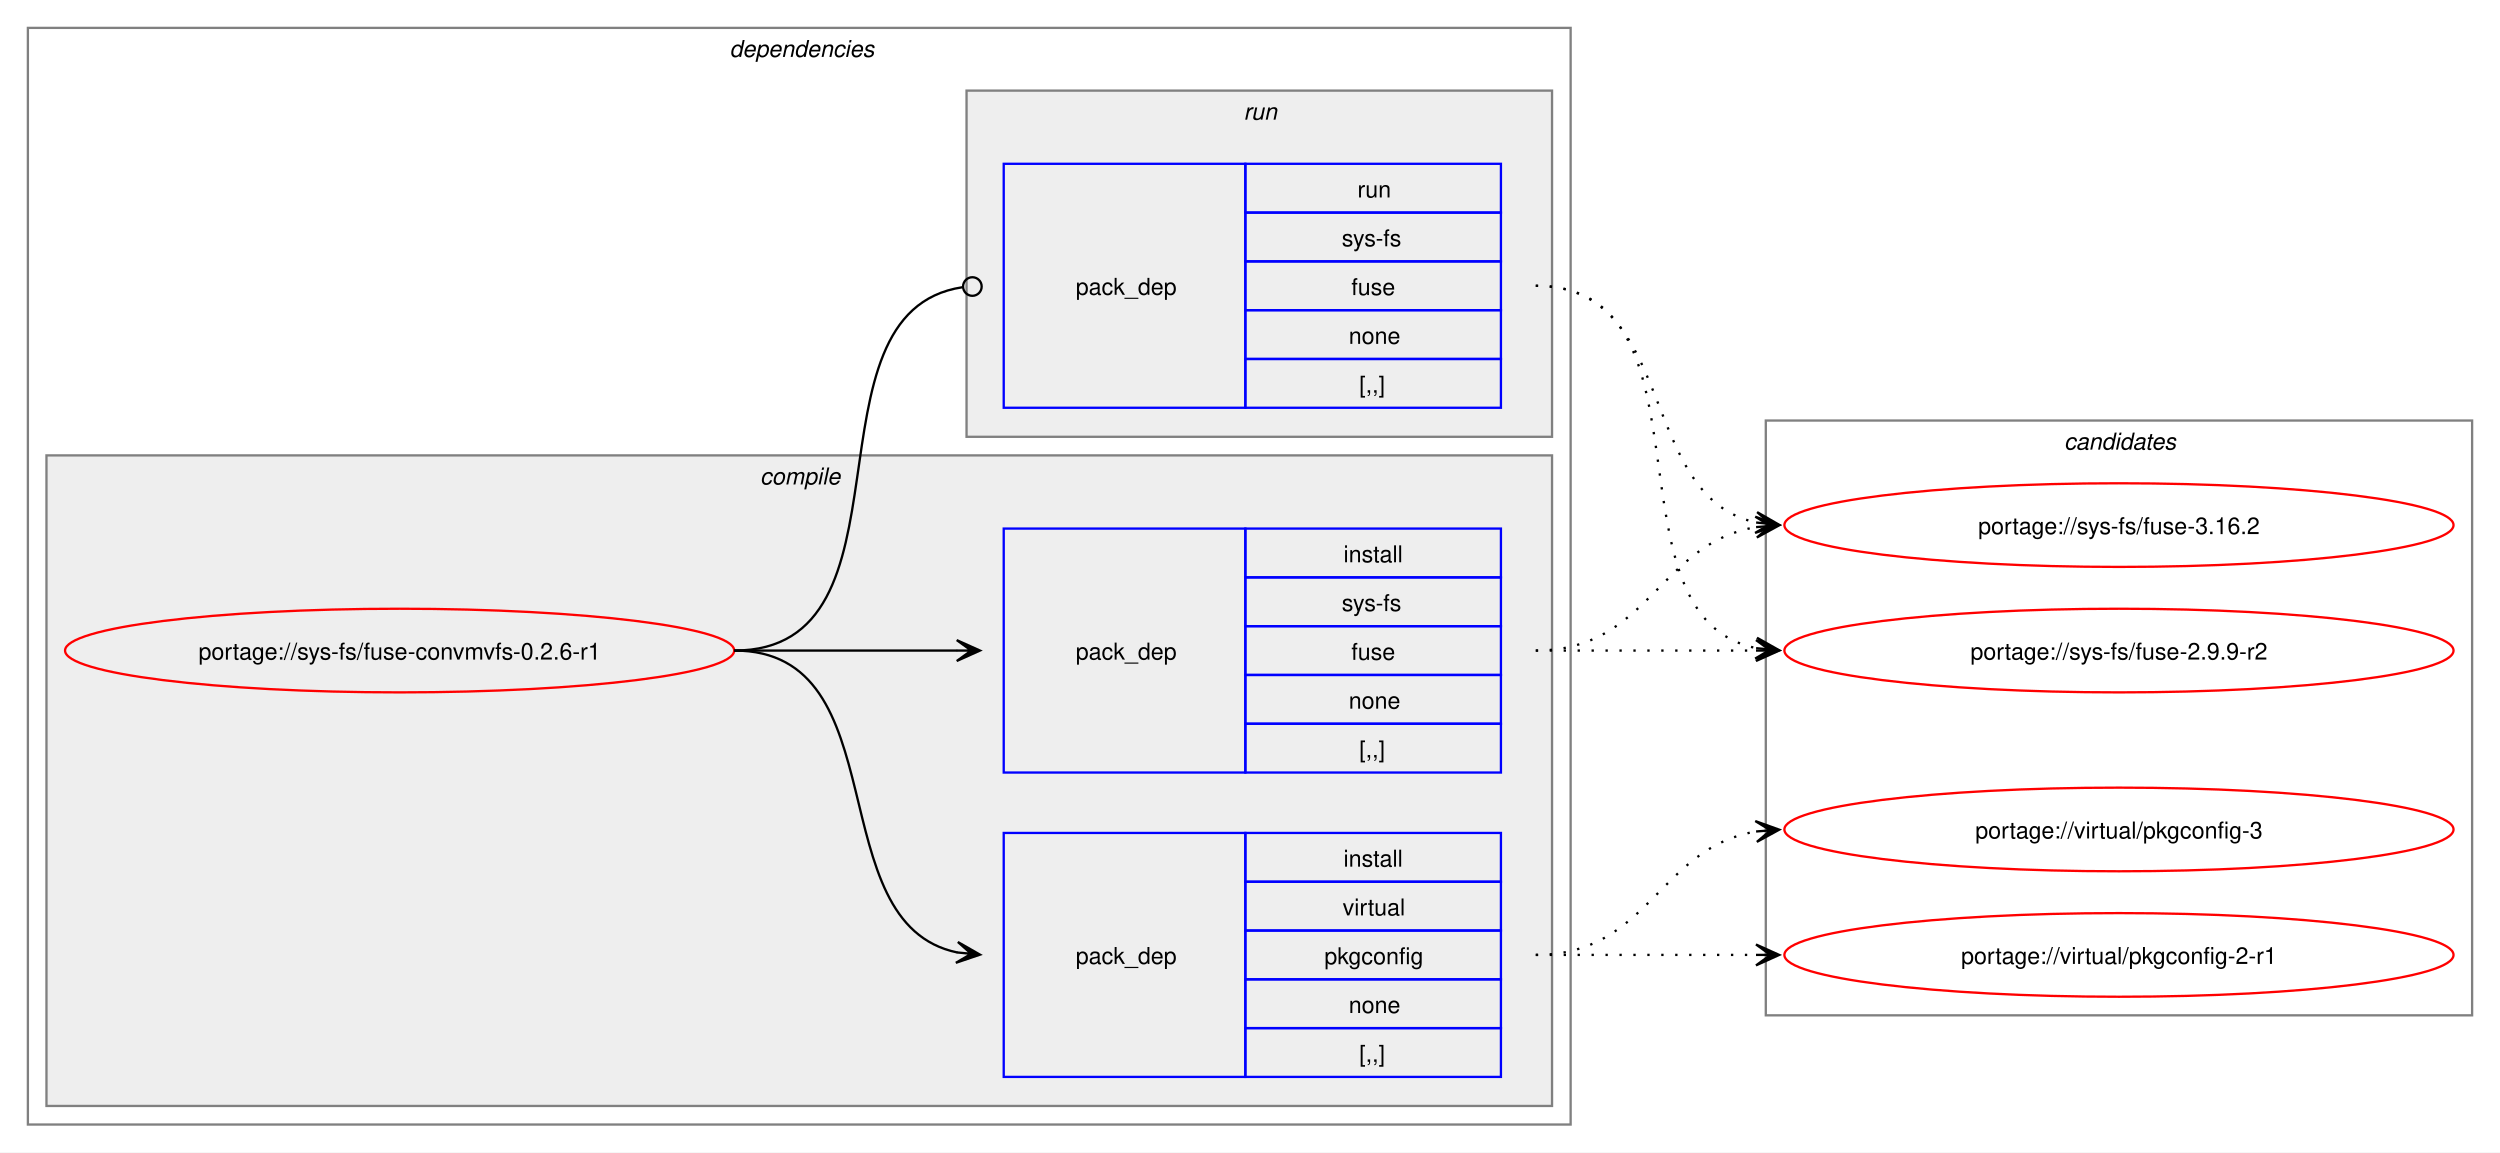
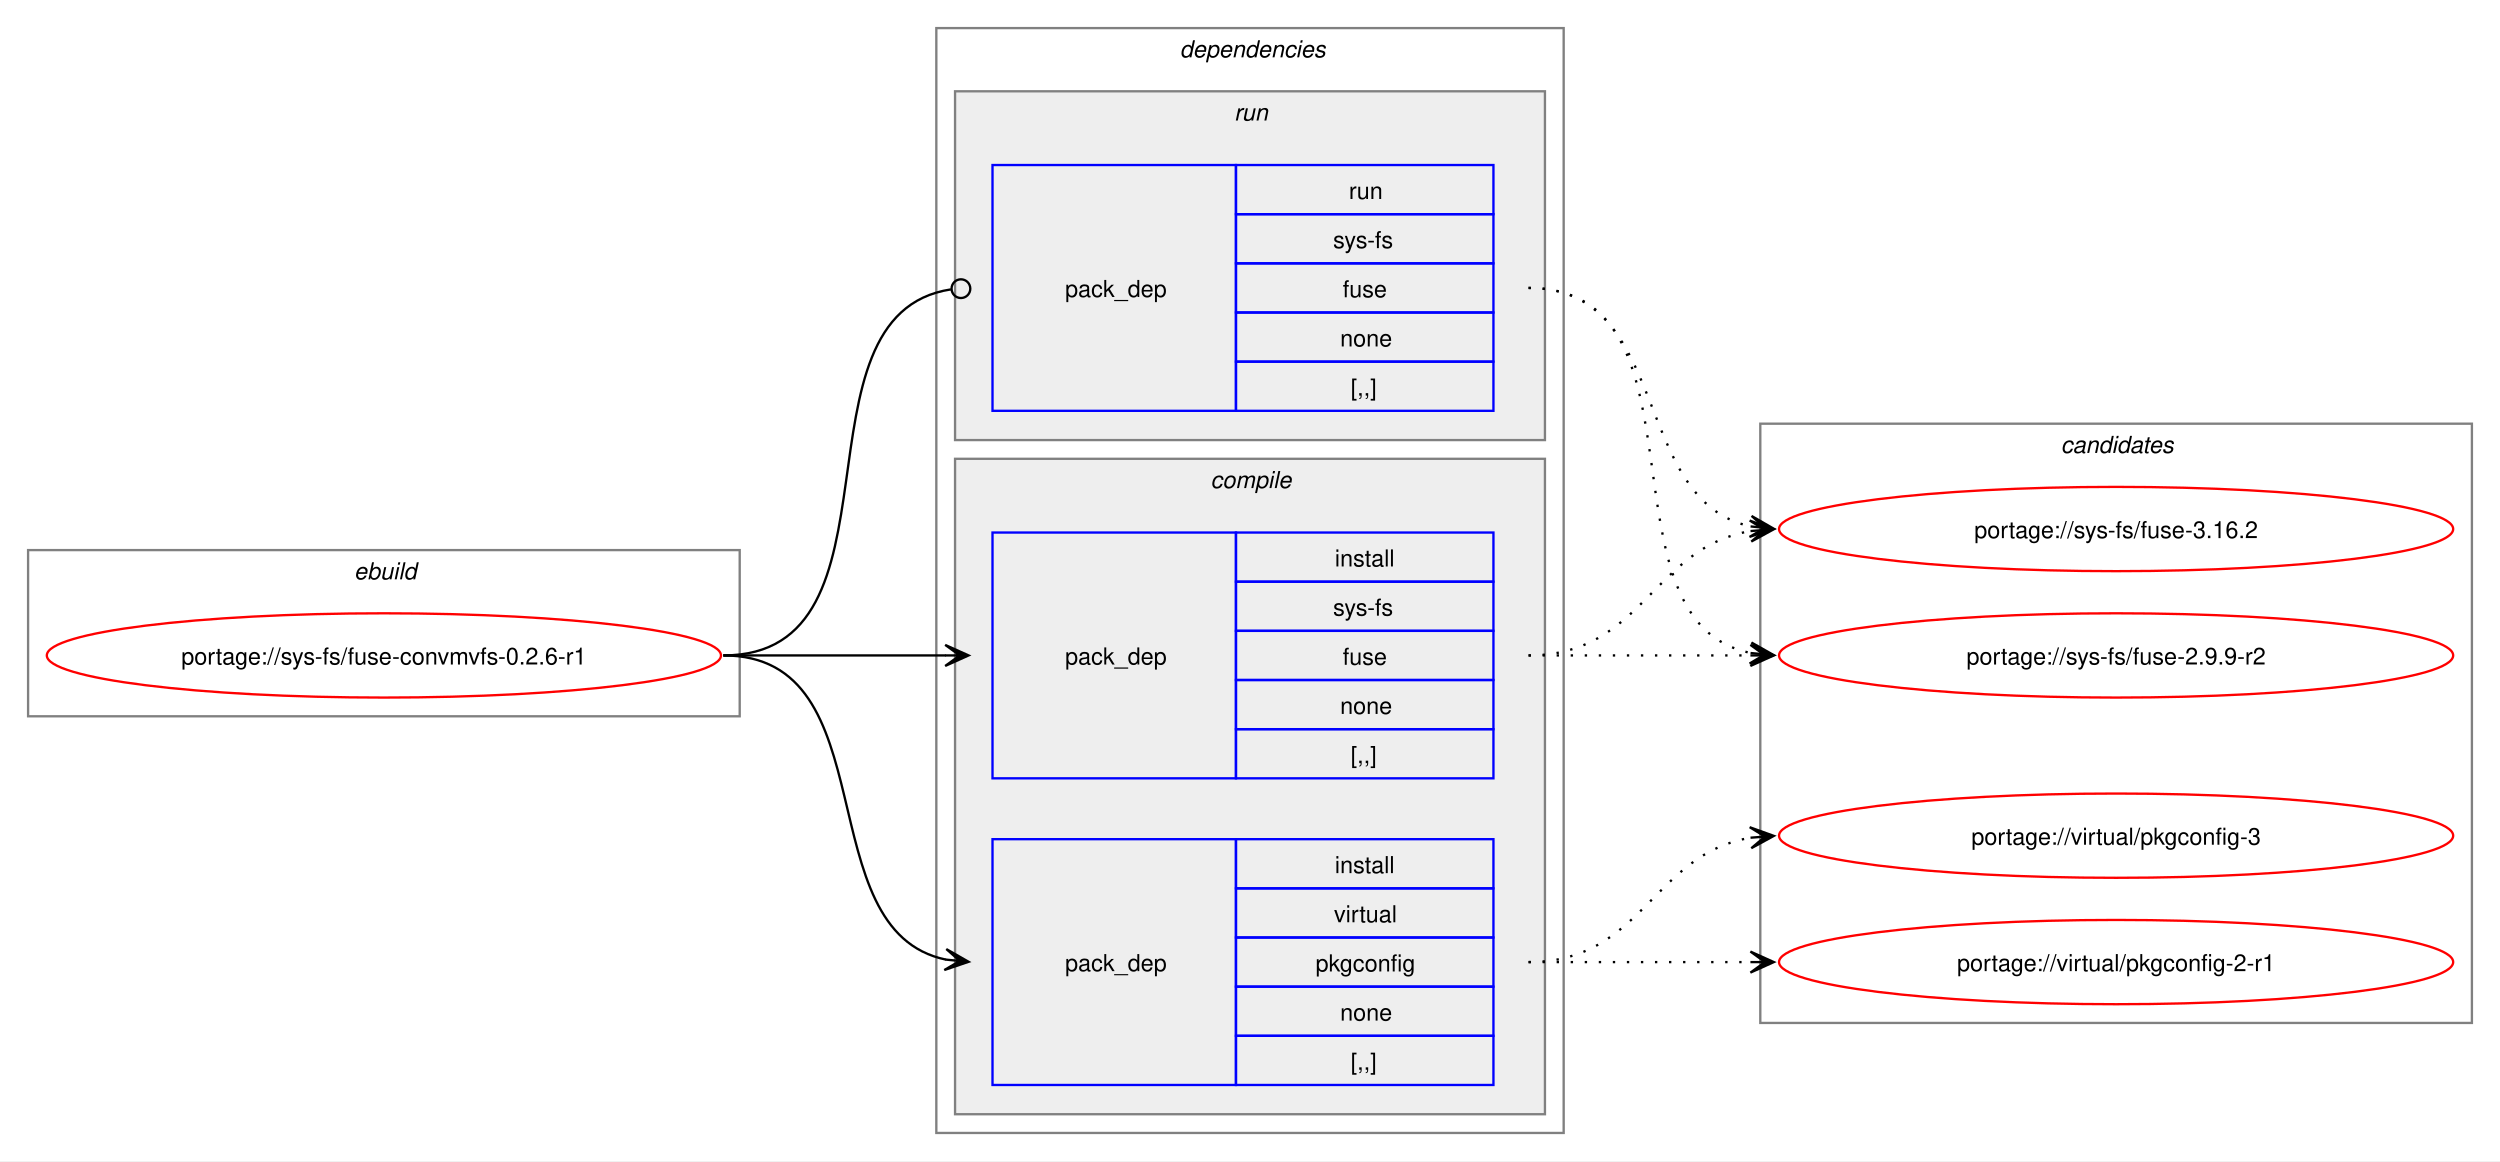
- <svg xmlns="http://www.w3.org/2000/svg" xmlns:xlink="http://www.w3.org/1999/xlink" width="1076pt" height="496pt" viewBox="0.00 0.00 1076.00 496.00">
+ <svg xmlns="http://www.w3.org/2000/svg" xmlns:xlink="http://www.w3.org/1999/xlink" width="1068pt" height="496pt" viewBox="0.00 0.00 1068.00 496.00">
  <g id="graph0" class="graph" transform="scale(1 1) rotate(0) translate(4 492)">
-     <polygon fill="white" stroke="none" points="-4,4 -4,-492 1072,-492 1072,4 -4,4" />
+     <polygon fill="white" stroke="none" points="-4,4 -4,-492 1064,-492 1064,4 -4,4" />
+     <g id="clust1" class="cluster">
+       <polygon fill="none" stroke="gray" points="8,-186 8,-257 312,-257 312,-186 8,-186" />
+       <text text-anchor="start" x="147.25" y="-244.5" font-family="Helvetica,sans-Serif" font-style="italic" font-size="10.00">ebuild</text>
+     </g>
    <g id="clust2" class="cluster">
-       <polygon fill="none" stroke="gray" points="8,-8 8,-480 672,-480 672,-8 8,-8" />
-       <text text-anchor="start" x="310" y="-467.5" font-family="Helvetica,sans-Serif" font-style="italic" font-size="10.00">dependencies</text>
+       <polygon fill="none" stroke="gray" points="396,-8 396,-480 664,-480 664,-8 396,-8" />
+       <text text-anchor="start" x="500" y="-467.5" font-family="Helvetica,sans-Serif" font-style="italic" font-size="10.00">dependencies</text>
+     </g>
+     <g id="clust7" class="cluster">
+       <polygon fill="#eeeeee" stroke="gray" points="404,-304 404,-453 656,-453 656,-304 404,-304" />
+       <text text-anchor="start" x="523.25" y="-440.5" font-family="Helvetica,sans-Serif" font-style="italic" font-size="10.00">run</text>
    </g>
    <g id="clust3" class="cluster">
-       <polygon fill="#eeeeee" stroke="gray" points="16,-16 16,-296 664,-296 664,-16 16,-16" />
-       <text text-anchor="start" x="323.12" y="-283.5" font-family="Helvetica,sans-Serif" font-style="italic" font-size="10.00">compile</text>
-     </g>
-     <g id="clust7" class="cluster">
-       <polygon fill="#eeeeee" stroke="gray" points="412,-304 412,-453 664,-453 664,-304 412,-304" />
-       <text text-anchor="start" x="531.25" y="-440.5" font-family="Helvetica,sans-Serif" font-style="italic" font-size="10.00">run</text>
+       <polygon fill="#eeeeee" stroke="gray" points="404,-16 404,-296 656,-296 656,-16 404,-16" />
+       <text text-anchor="start" x="513.12" y="-283.5" font-family="Helvetica,sans-Serif" font-style="italic" font-size="10.00">compile</text>
    </g>
    <g id="clust9" class="cluster">
-       <polygon fill="none" stroke="gray" points="756,-55 756,-311 1060,-311 1060,-55 756,-55" />
-       <text text-anchor="start" x="884.38" y="-298.5" font-family="Helvetica,sans-Serif" font-style="italic" font-size="10.00">candidates</text>
+       <polygon fill="none" stroke="gray" points="748,-55 748,-311 1052,-311 1052,-55 748,-55" />
+       <text text-anchor="start" x="876.38" y="-298.5" font-family="Helvetica,sans-Serif" font-style="italic" font-size="10.00">candidates</text>
    </g>
    <g id="node1" class="node">
      <g id="a_node1">
        <a xlink:href="../sys-fs/fuse-convmvfs-0.2.6-r1.svg" xlink:title="portage://sys-fs/fuse-convmvfs-0.2.6-r1">
-           <ellipse fill="none" stroke="red" cx="168" cy="-212" rx="144" ry="18" />
-           <text text-anchor="middle" x="168" y="-208.12" font-family="Helvetica,sans-Serif" font-size="10.00">portage://sys-fs/fuse-convmvfs-0.2.6-r1</text>
+           <ellipse fill="none" stroke="red" cx="160" cy="-212" rx="144" ry="18" />
+           <text text-anchor="middle" x="160" y="-208.12" font-family="Helvetica,sans-Serif" font-size="10.00">portage://sys-fs/fuse-convmvfs-0.2.6-r1</text>
        </a>
      </g>
    </g>
    <g id="node2" class="node">
-       <polygon fill="none" stroke="blue" points="428,-159.5 428,-264.5 532,-264.5 532,-159.5 428,-159.5" />
-       <text text-anchor="start" x="459" y="-208.12" font-family="Helvetica,sans-Serif" font-size="10.00">pack_dep</text>
-       <polygon fill="none" stroke="blue" points="532,-243.5 532,-264.5 642,-264.5 642,-243.5 532,-243.5" />
-       <text text-anchor="start" x="574.25" y="-250" font-family="Helvetica,sans-Serif" font-size="10.00">install</text>
-       <polygon fill="none" stroke="blue" points="532,-222.5 532,-243.5 642,-243.5 642,-222.5 532,-222.5" />
-       <text text-anchor="start" x="573.5" y="-229" font-family="Helvetica,sans-Serif" font-size="10.00">sys-fs</text>
-       <polygon fill="none" stroke="blue" points="532,-201.5 532,-222.5 642,-222.5 642,-201.5 532,-201.5" />
-       <text text-anchor="start" x="577.62" y="-208" font-family="Helvetica,sans-Serif" font-size="10.00">fuse</text>
-       <polygon fill="none" stroke="blue" points="532,-180.5 532,-201.5 642,-201.5 642,-180.5 532,-180.5" />
-       <text text-anchor="start" x="576.5" y="-187" font-family="Helvetica,sans-Serif" font-size="10.00">none</text>
-       <polygon fill="none" stroke="blue" points="532,-159.5 532,-180.5 642,-180.5 642,-159.5 532,-159.5" />
-       <text text-anchor="start" x="581" y="-166" font-family="Helvetica,sans-Serif" font-size="10.00">[,,]</text>
+       <polygon fill="none" stroke="blue" points="420,-159.5 420,-264.5 524,-264.5 524,-159.5 420,-159.5" />
+       <text text-anchor="start" x="451" y="-208.12" font-family="Helvetica,sans-Serif" font-size="10.00">pack_dep</text>
+       <polygon fill="none" stroke="blue" points="524,-243.5 524,-264.5 634,-264.5 634,-243.5 524,-243.5" />
+       <text text-anchor="start" x="566.25" y="-250" font-family="Helvetica,sans-Serif" font-size="10.00">install</text>
+       <polygon fill="none" stroke="blue" points="524,-222.5 524,-243.5 634,-243.5 634,-222.5 524,-222.5" />
+       <text text-anchor="start" x="565.5" y="-229" font-family="Helvetica,sans-Serif" font-size="10.00">sys-fs</text>
+       <polygon fill="none" stroke="blue" points="524,-201.5 524,-222.5 634,-222.5 634,-201.5 524,-201.5" />
+       <text text-anchor="start" x="569.62" y="-208" font-family="Helvetica,sans-Serif" font-size="10.00">fuse</text>
+       <polygon fill="none" stroke="blue" points="524,-180.5 524,-201.5 634,-201.5 634,-180.5 524,-180.5" />
+       <text text-anchor="start" x="568.5" y="-187" font-family="Helvetica,sans-Serif" font-size="10.00">none</text>
+       <polygon fill="none" stroke="blue" points="524,-159.5 524,-180.5 634,-180.5 634,-159.5 524,-159.5" />
+       <text text-anchor="start" x="573" y="-166" font-family="Helvetica,sans-Serif" font-size="10.00">[,,]</text>
    </g>
    <g id="edge1" class="edge">
-       <path fill="none" stroke="black" d="M312,-212C355.65,-212 369.25,-212 407.98,-212" />
-       <polygon fill="black" stroke="black" points="417.78,-212 407.78,-216.5 414,-212 407.78,-212 407.78,-212 407.78,-212 414,-212 407.78,-207.5 417.78,-212" />
+       <path fill="none" stroke="black" d="M305,-212C348.25,-212 361.72,-212 400.08,-212" />
+       <polygon fill="black" stroke="black" points="409.78,-212 399.78,-216.5 406,-212 399.78,-212 399.78,-212 399.78,-212 406,-212 399.78,-207.5 409.78,-212" />
    </g>
    <g id="node3" class="node">
-       <polygon fill="none" stroke="blue" points="428,-28.5 428,-133.5 532,-133.5 532,-28.5 428,-28.5" />
-       <text text-anchor="start" x="459" y="-77.12" font-family="Helvetica,sans-Serif" font-size="10.00">pack_dep</text>
-       <polygon fill="none" stroke="blue" points="532,-112.5 532,-133.5 642,-133.5 642,-112.5 532,-112.5" />
-       <text text-anchor="start" x="574.25" y="-119" font-family="Helvetica,sans-Serif" font-size="10.00">install</text>
-       <polygon fill="none" stroke="blue" points="532,-91.5 532,-112.5 642,-112.5 642,-91.5 532,-91.5" />
-       <text text-anchor="start" x="573.88" y="-98" font-family="Helvetica,sans-Serif" font-size="10.00">virtual</text>
-       <polygon fill="none" stroke="blue" points="532,-70.5 532,-91.5 642,-91.5 642,-70.5 532,-70.5" />
-       <text text-anchor="start" x="566" y="-77" font-family="Helvetica,sans-Serif" font-size="10.00">pkgconfig</text>
-       <polygon fill="none" stroke="blue" points="532,-49.5 532,-70.5 642,-70.5 642,-49.5 532,-49.5" />
-       <text text-anchor="start" x="576.5" y="-56" font-family="Helvetica,sans-Serif" font-size="10.00">none</text>
-       <polygon fill="none" stroke="blue" points="532,-28.5 532,-49.5 642,-49.5 642,-28.5 532,-28.5" />
-       <text text-anchor="start" x="581" y="-35" font-family="Helvetica,sans-Serif" font-size="10.00">[,,]</text>
+       <polygon fill="none" stroke="blue" points="420,-28.5 420,-133.5 524,-133.5 524,-28.5 420,-28.5" />
+       <text text-anchor="start" x="451" y="-77.12" font-family="Helvetica,sans-Serif" font-size="10.00">pack_dep</text>
+       <polygon fill="none" stroke="blue" points="524,-112.5 524,-133.5 634,-133.5 634,-112.5 524,-112.5" />
+       <text text-anchor="start" x="566.25" y="-119" font-family="Helvetica,sans-Serif" font-size="10.00">install</text>
+       <polygon fill="none" stroke="blue" points="524,-91.5 524,-112.5 634,-112.5 634,-91.5 524,-91.5" />
+       <text text-anchor="start" x="565.88" y="-98" font-family="Helvetica,sans-Serif" font-size="10.00">virtual</text>
+       <polygon fill="none" stroke="blue" points="524,-70.5 524,-91.5 634,-91.5 634,-70.5 524,-70.5" />
+       <text text-anchor="start" x="558" y="-77" font-family="Helvetica,sans-Serif" font-size="10.00">pkgconfig</text>
+       <polygon fill="none" stroke="blue" points="524,-49.5 524,-70.5 634,-70.5 634,-49.5 524,-49.5" />
+       <text text-anchor="start" x="568.5" y="-56" font-family="Helvetica,sans-Serif" font-size="10.00">none</text>
+       <polygon fill="none" stroke="blue" points="524,-28.5 524,-49.5 634,-49.5 634,-28.5 524,-28.5" />
+       <text text-anchor="start" x="573" y="-35" font-family="Helvetica,sans-Serif" font-size="10.00">[,,]</text>
    </g>
    <g id="edge2" class="edge">
-       <path fill="none" stroke="black" d="M312,-212C383.21,-212 348.07,-94.45 408.06,-82.05" />
-       <polygon fill="black" stroke="black" points="417.79,-81.12 408.27,-86.56 414.02,-81.48 407.83,-82.08 407.83,-82.08 407.83,-82.08 414.02,-81.48 407.4,-77.6 417.79,-81.12" />
+       <path fill="none" stroke="black" d="M305,-212C375.95,-212 340.39,-94.45 400.11,-82.05" />
+       <polygon fill="black" stroke="black" points="409.79,-81.12 400.27,-86.56 406.02,-81.48 399.83,-82.08 399.83,-82.08 399.83,-82.08 406.02,-81.48 399.4,-77.6 409.79,-81.12" />
    </g>
    <g id="node4" class="node">
-       <polygon fill="none" stroke="blue" points="428,-316.5 428,-421.5 532,-421.5 532,-316.5 428,-316.5" />
-       <text text-anchor="start" x="459" y="-365.12" font-family="Helvetica,sans-Serif" font-size="10.00">pack_dep</text>
-       <polygon fill="none" stroke="blue" points="532,-400.5 532,-421.5 642,-421.5 642,-400.5 532,-400.5" />
-       <text text-anchor="start" x="580.25" y="-407" font-family="Helvetica,sans-Serif" font-size="10.00">run</text>
-       <polygon fill="none" stroke="blue" points="532,-379.5 532,-400.5 642,-400.5 642,-379.5 532,-379.5" />
-       <text text-anchor="start" x="573.5" y="-386" font-family="Helvetica,sans-Serif" font-size="10.00">sys-fs</text>
-       <polygon fill="none" stroke="blue" points="532,-358.5 532,-379.5 642,-379.5 642,-358.5 532,-358.5" />
-       <text text-anchor="start" x="577.62" y="-365" font-family="Helvetica,sans-Serif" font-size="10.00">fuse</text>
-       <polygon fill="none" stroke="blue" points="532,-337.5 532,-358.5 642,-358.5 642,-337.5 532,-337.5" />
-       <text text-anchor="start" x="576.5" y="-344" font-family="Helvetica,sans-Serif" font-size="10.00">none</text>
-       <polygon fill="none" stroke="blue" points="532,-316.5 532,-337.5 642,-337.5 642,-316.5 532,-316.5" />
-       <text text-anchor="start" x="581" y="-323" font-family="Helvetica,sans-Serif" font-size="10.00">[,,]</text>
+       <polygon fill="none" stroke="blue" points="420,-316.5 420,-421.5 524,-421.5 524,-316.5 420,-316.5" />
+       <text text-anchor="start" x="451" y="-365.12" font-family="Helvetica,sans-Serif" font-size="10.00">pack_dep</text>
+       <polygon fill="none" stroke="blue" points="524,-400.5 524,-421.5 634,-421.5 634,-400.5 524,-400.5" />
+       <text text-anchor="start" x="572.25" y="-407" font-family="Helvetica,sans-Serif" font-size="10.00">run</text>
+       <polygon fill="none" stroke="blue" points="524,-379.5 524,-400.5 634,-400.5 634,-379.5 524,-379.5" />
+       <text text-anchor="start" x="565.5" y="-386" font-family="Helvetica,sans-Serif" font-size="10.00">sys-fs</text>
+       <polygon fill="none" stroke="blue" points="524,-358.5 524,-379.5 634,-379.5 634,-358.5 524,-358.5" />
+       <text text-anchor="start" x="569.62" y="-365" font-family="Helvetica,sans-Serif" font-size="10.00">fuse</text>
+       <polygon fill="none" stroke="blue" points="524,-337.5 524,-358.5 634,-358.5 634,-337.5 524,-337.5" />
+       <text text-anchor="start" x="568.5" y="-344" font-family="Helvetica,sans-Serif" font-size="10.00">none</text>
+       <polygon fill="none" stroke="blue" points="524,-316.5 524,-337.5 634,-337.5 634,-316.5 524,-316.5" />
+       <text text-anchor="start" x="573" y="-323" font-family="Helvetica,sans-Serif" font-size="10.00">[,,]</text>
    </g>
    <g id="edge3" class="edge">
-       <path fill="none" stroke="black" d="M312,-212C393.31,-212 338.95,-357.56 410.19,-368.37" />
-       <ellipse fill="none" stroke="black" cx="414.51" cy="-368.68" rx="4" ry="4" />
+       <path fill="none" stroke="black" d="M305,-212C386.07,-212 331.24,-357.56 402.22,-368.37" />
+       <ellipse fill="none" stroke="black" cx="406.51" cy="-368.68" rx="4" ry="4" />
    </g>
    <g id="node5" class="node">
      <g id="a_node5">
        <a xlink:href="../sys-fs/fuse-3.16.2.svg" xlink:title="portage://sys-fs/fuse-3.16.2">
-           <ellipse fill="none" stroke="red" cx="908" cy="-266" rx="144" ry="18" />
-           <text text-anchor="middle" x="908" y="-262.12" font-family="Helvetica,sans-Serif" font-size="10.00">portage://sys-fs/fuse-3.16.2</text>
+           <ellipse fill="none" stroke="red" cx="900" cy="-266" rx="144" ry="18" />
+           <text text-anchor="middle" x="900" y="-262.12" font-family="Helvetica,sans-Serif" font-size="10.00">portage://sys-fs/fuse-3.16.2</text>
        </a>
      </g>
    </g>
    <g id="edge4" class="edge">
-       <path fill="none" stroke="black" stroke-dasharray="1,5" d="M657,-212C705.95,-212 709.8,-258.28 752.05,-265.15" />
-       <polygon fill="black" stroke="black" points="761.79,-265.91 751.47,-269.62 758.01,-265.61 751.82,-265.13 751.82,-265.13 751.82,-265.13 758.01,-265.61 752.16,-260.65 761.79,-265.91" />
+       <path fill="none" stroke="black" stroke-dasharray="1,5" d="M649,-212C697.95,-212 701.8,-258.28 744.05,-265.15" />
+       <polygon fill="black" stroke="black" points="753.79,-265.91 743.47,-269.62 750.01,-265.61 743.82,-265.13 743.82,-265.13 743.82,-265.13 750.01,-265.61 744.16,-260.65 753.79,-265.91" />
    </g>
    <g id="node6" class="node">
      <g id="a_node6">
        <a xlink:href="../sys-fs/fuse-2.9.9-r2.svg" xlink:title="portage://sys-fs/fuse-2.9.9-r2">
-           <ellipse fill="none" stroke="red" cx="908" cy="-212" rx="144" ry="18" />
-           <text text-anchor="middle" x="908" y="-208.12" font-family="Helvetica,sans-Serif" font-size="10.00">portage://sys-fs/fuse-2.9.9-r2</text>
+           <ellipse fill="none" stroke="red" cx="900" cy="-212" rx="144" ry="18" />
+           <text text-anchor="middle" x="900" y="-208.12" font-family="Helvetica,sans-Serif" font-size="10.00">portage://sys-fs/fuse-2.9.9-r2</text>
        </a>
      </g>
    </g>
    <g id="edge5" class="edge">
-       <path fill="none" stroke="black" stroke-dasharray="1,5" d="M657,-212C700.25,-212 713.72,-212 752.08,-212" />
-       <polygon fill="black" stroke="black" points="761.78,-212 751.78,-216.5 758,-212 751.78,-212 751.78,-212 751.78,-212 758,-212 751.78,-207.5 761.78,-212" />
+       <path fill="none" stroke="black" stroke-dasharray="1,5" d="M649,-212C692.25,-212 705.72,-212 744.08,-212" />
+       <polygon fill="black" stroke="black" points="753.78,-212 743.78,-216.5 750,-212 743.78,-212 743.78,-212 743.78,-212 750,-212 743.78,-207.5 753.78,-212" />
    </g>
    <g id="node7" class="node">
      <g id="a_node7">
        <a xlink:href="../virtual/pkgconfig-3.svg" xlink:title="portage://virtual/pkgconfig-3">
-           <ellipse fill="none" stroke="red" cx="908" cy="-135" rx="144" ry="18" />
-           <text text-anchor="middle" x="908" y="-131.12" font-family="Helvetica,sans-Serif" font-size="10.00">portage://virtual/pkgconfig-3</text>
+           <ellipse fill="none" stroke="red" cx="900" cy="-135" rx="144" ry="18" />
+           <text text-anchor="middle" x="900" y="-131.12" font-family="Helvetica,sans-Serif" font-size="10.00">portage://virtual/pkgconfig-3</text>
        </a>
      </g>
    </g>
    <g id="edge6" class="edge">
-       <path fill="none" stroke="black" stroke-dasharray="1,5" d="M657,-81C705.95,-81 709.8,-127.28 752.05,-134.15" />
-       <polygon fill="black" stroke="black" points="761.79,-134.91 751.47,-138.62 758.01,-134.61 751.82,-134.13 751.82,-134.13 751.82,-134.13 758.01,-134.61 752.16,-129.65 761.79,-134.91" />
+       <path fill="none" stroke="black" stroke-dasharray="1,5" d="M649,-81C697.95,-81 701.8,-127.28 744.05,-134.15" />
+       <polygon fill="black" stroke="black" points="753.79,-134.91 743.47,-138.62 750.01,-134.61 743.82,-134.13 743.82,-134.13 743.82,-134.13 750.01,-134.61 744.16,-129.65 753.79,-134.91" />
    </g>
    <g id="node8" class="node">
      <g id="a_node8">
        <a xlink:href="../virtual/pkgconfig-2-r1.svg" xlink:title="portage://virtual/pkgconfig-2-r1">
-           <ellipse fill="none" stroke="red" cx="908" cy="-81" rx="144" ry="18" />
-           <text text-anchor="middle" x="908" y="-77.12" font-family="Helvetica,sans-Serif" font-size="10.00">portage://virtual/pkgconfig-2-r1</text>
+           <ellipse fill="none" stroke="red" cx="900" cy="-81" rx="144" ry="18" />
+           <text text-anchor="middle" x="900" y="-77.12" font-family="Helvetica,sans-Serif" font-size="10.00">portage://virtual/pkgconfig-2-r1</text>
        </a>
      </g>
    </g>
    <g id="edge7" class="edge">
-       <path fill="none" stroke="black" stroke-dasharray="1,5" d="M657,-81C700.25,-81 713.72,-81 752.08,-81" />
-       <polygon fill="black" stroke="black" points="761.78,-81 751.78,-85.5 758,-81 751.78,-81 751.78,-81 751.78,-81 758,-81 751.78,-76.5 761.78,-81" />
+       <path fill="none" stroke="black" stroke-dasharray="1,5" d="M649,-81C692.25,-81 705.72,-81 744.08,-81" />
+       <polygon fill="black" stroke="black" points="753.78,-81 743.78,-85.5 750,-81 743.78,-81 743.78,-81 743.78,-81 750,-81 743.78,-76.5 753.78,-81" />
    </g>
    <g id="edge8" class="edge">
-       <path fill="none" stroke="black" stroke-dasharray="1,5" d="M657,-369C718.71,-369 700.05,-278.1 752.03,-267.09" />
-       <polygon fill="black" stroke="black" points="761.79,-266.12 752.28,-271.58 758.02,-266.49 751.84,-267.11 751.84,-267.11 751.84,-267.11 758.02,-266.49 751.39,-262.63 761.79,-266.12" />
+       <path fill="none" stroke="black" stroke-dasharray="1,5" d="M649,-369C710.71,-369 692.05,-278.1 744.03,-267.09" />
+       <polygon fill="black" stroke="black" points="753.79,-266.12 744.28,-271.58 750.02,-266.49 743.84,-267.11 743.84,-267.11 743.84,-267.11 750.02,-266.49 743.39,-262.63 753.79,-266.12" />
    </g>
    <g id="edge9" class="edge">
-       <path fill="none" stroke="black" stroke-dasharray="1,5" d="M657,-369C737.25,-369 684.33,-226.37 752.1,-213" />
-       <polygon fill="black" stroke="black" points="761.79,-212.11 752.24,-217.51 758.02,-212.46 751.83,-213.03 751.83,-213.03 751.83,-213.03 758.02,-212.46 751.42,-208.55 761.79,-212.11" />
+       <path fill="none" stroke="black" stroke-dasharray="1,5" d="M649,-369C729.25,-369 676.33,-226.37 744.1,-213" />
+       <polygon fill="black" stroke="black" points="753.79,-212.11 744.24,-217.51 750.02,-212.46 743.83,-213.03 743.83,-213.03 743.83,-213.03 750.02,-212.46 743.42,-208.55 753.79,-212.11" />
    </g>
  </g>
</svg>
